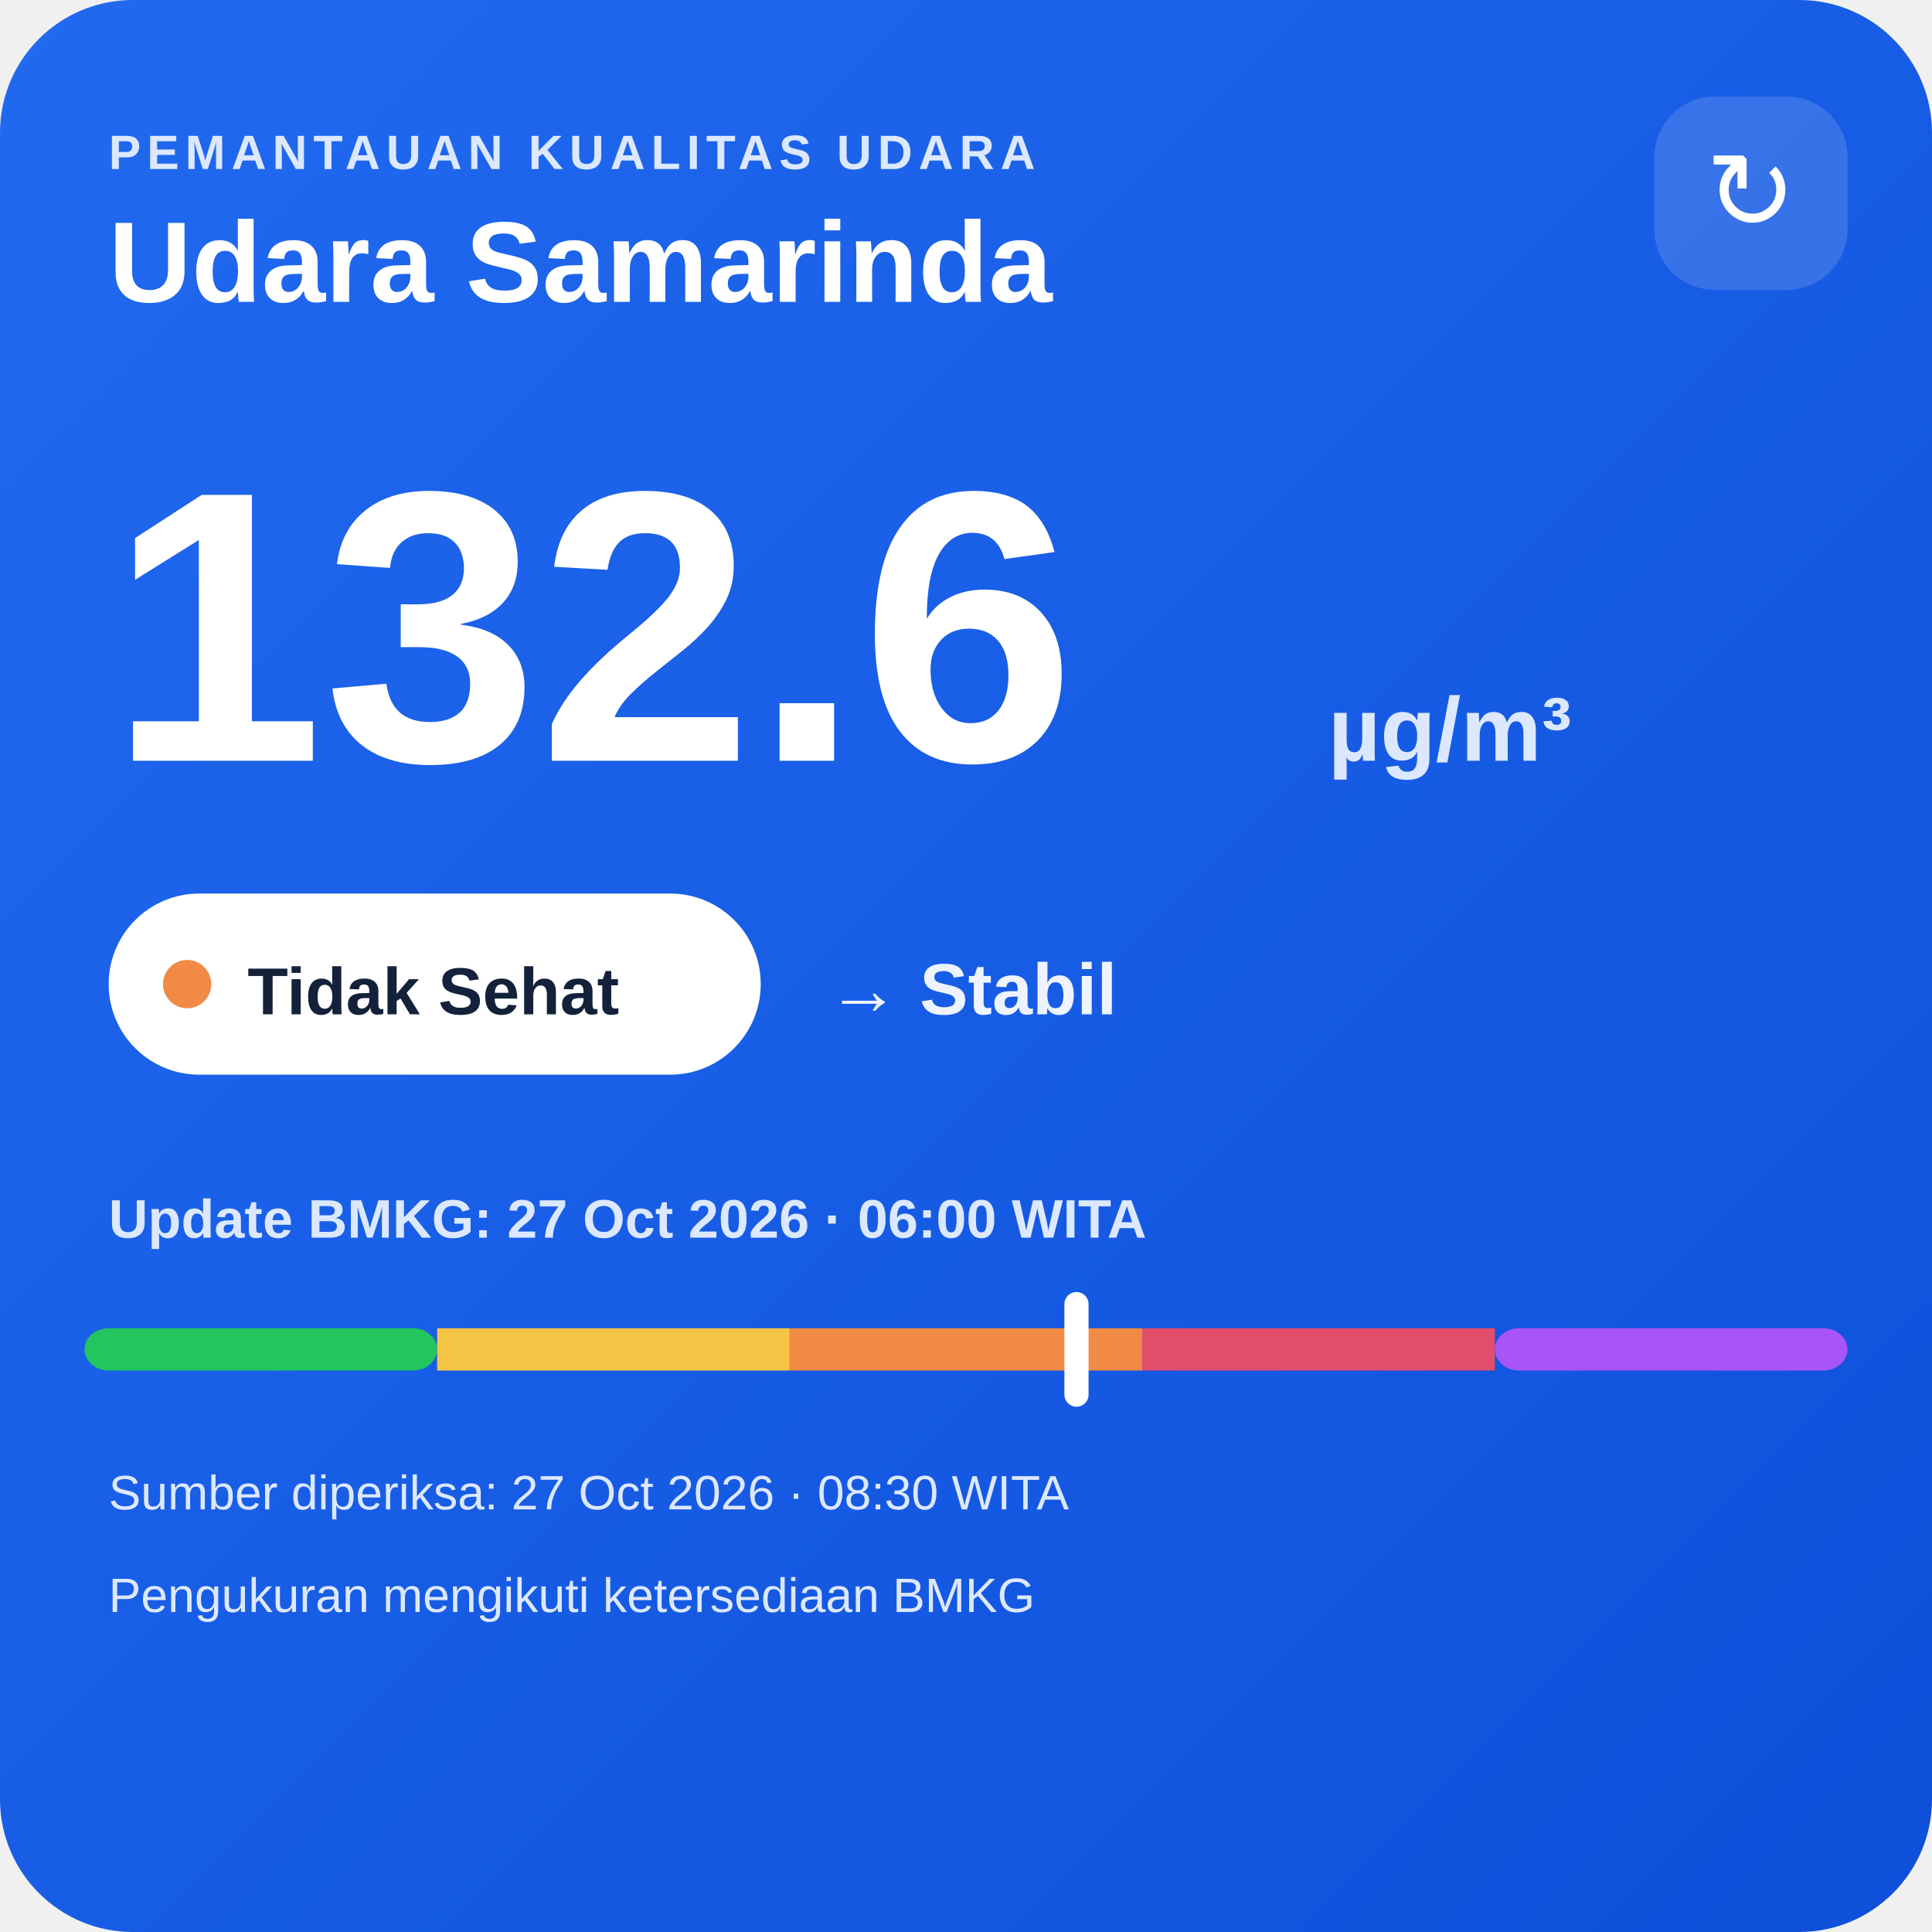
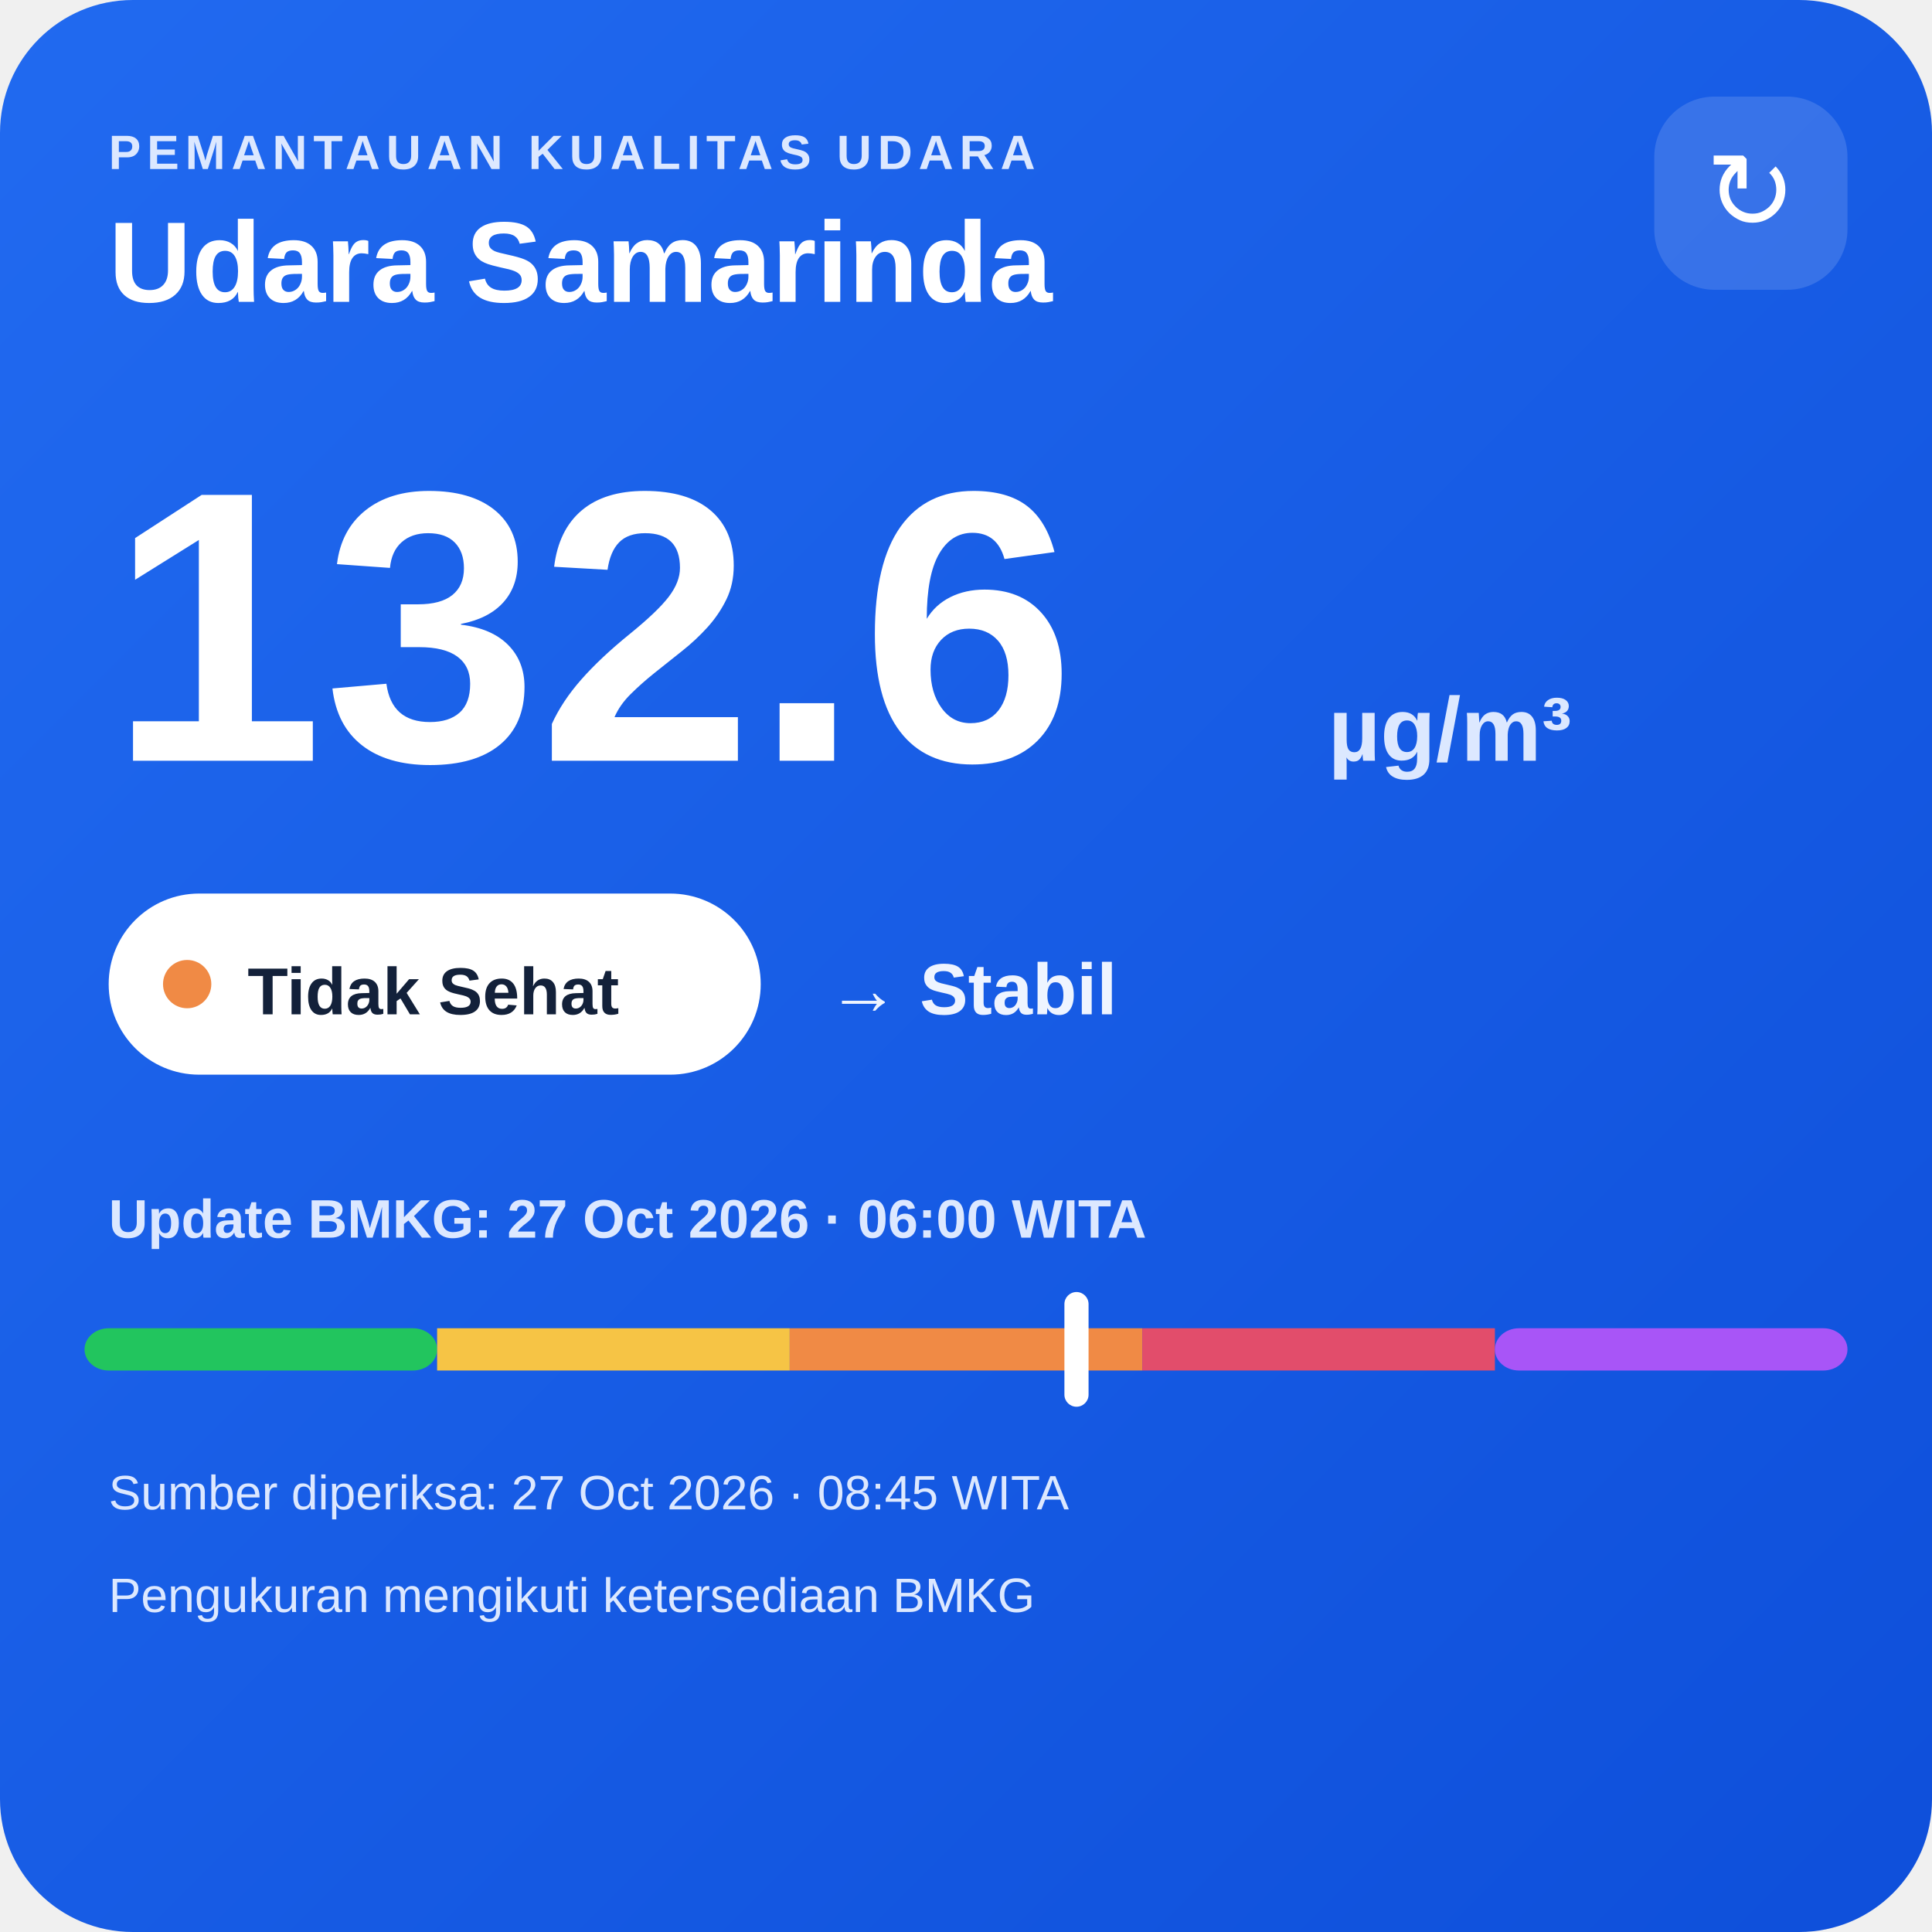
<svg xmlns="http://www.w3.org/2000/svg" width="320" height="320" viewBox="0 0 320 320">
  <defs>
    <linearGradient id="bg" x1="0" y1="0" x2="1" y2="1">
      <stop offset="0" stop-color="#216af0" />
      <stop offset="1" stop-color="#0e4fda" />
    </linearGradient>
  </defs>
  <rect width="320" height="320" rx="22" fill="url(#bg)" />
  <text x="18" y="28" fill="#dce8ff" font-family="Arial,sans-serif" font-size="8" font-weight="700" letter-spacing="1">PEMANTAUAN KUALITAS UDARA</text>
  <text x="18" y="50" fill="#ffffff" font-family="Arial,sans-serif" font-size="19" font-weight="700">Udara Samarinda</text>
  <rect x="274" y="16" width="32" height="32" rx="10" fill="#ffffff" fill-opacity=".14" />
  <text x="290" y="38" text-anchor="middle" fill="#ffffff" font-family="Arial,sans-serif" font-size="18">↻</text>
  <text x="18" y="126" fill="#ffffff" font-family="Arial,sans-serif" font-size="64" font-weight="800">132.6</text>
  <text x="220" y="126" fill="#dce8ff" font-family="Arial,sans-serif" font-size="15" font-weight="700">µg/m³</text>
  <rect x="18" y="148" width="108" height="30" rx="15" fill="#ffffff" />
  <circle cx="31" cy="163" r="4" fill="#f08a45" />
  <text x="41" y="168" fill="#13213a" font-family="Arial,sans-serif" font-size="11" font-weight="700">Tidak Sehat</text>
  <text x="137" y="168" fill="#eef4ff" font-family="Arial,sans-serif" font-size="12" font-weight="700">→ Stabil</text>
  <text x="18" y="205" fill="#dce8ff" font-family="Arial,sans-serif" font-size="9" font-weight="700">Update BMKG: 27 Oct 2026 · 06:00 WITA</text>
  <rect x="14" y="220" width="58.4" height="7" rx="4" fill="#22c55e" />
  <rect x="72.4" y="220" width="58.4" height="7" fill="#f6c445" />
  <rect x="130.8" y="220" width="58.4" height="7" fill="#f08a45" />
  <rect x="189.2" y="220" width="58.4" height="7" fill="#e24d6b" />
  <rect x="247.6" y="220" width="58.4" height="7" rx="4" fill="#a855f7" />
  <rect x="176.3" y="214" width="4" height="19" rx="2" fill="#ffffff" />
-   <text x="18" y="250" fill="#dce8ff" font-family="Arial,sans-serif" font-size="8">Sumber diperiksa: 27 Oct 2026 · 08:30 WITA</text>
+   <text x="18" y="250" fill="#dce8ff" font-family="Arial,sans-serif" font-size="8">Sumber diperiksa: 27 Oct 2026 · 08:45 WITA</text>
  <text x="18" y="267" fill="#dce8ff" font-family="Arial,sans-serif" font-size="8">Pengukuran mengikuti ketersediaan BMKG</text>
</svg>
